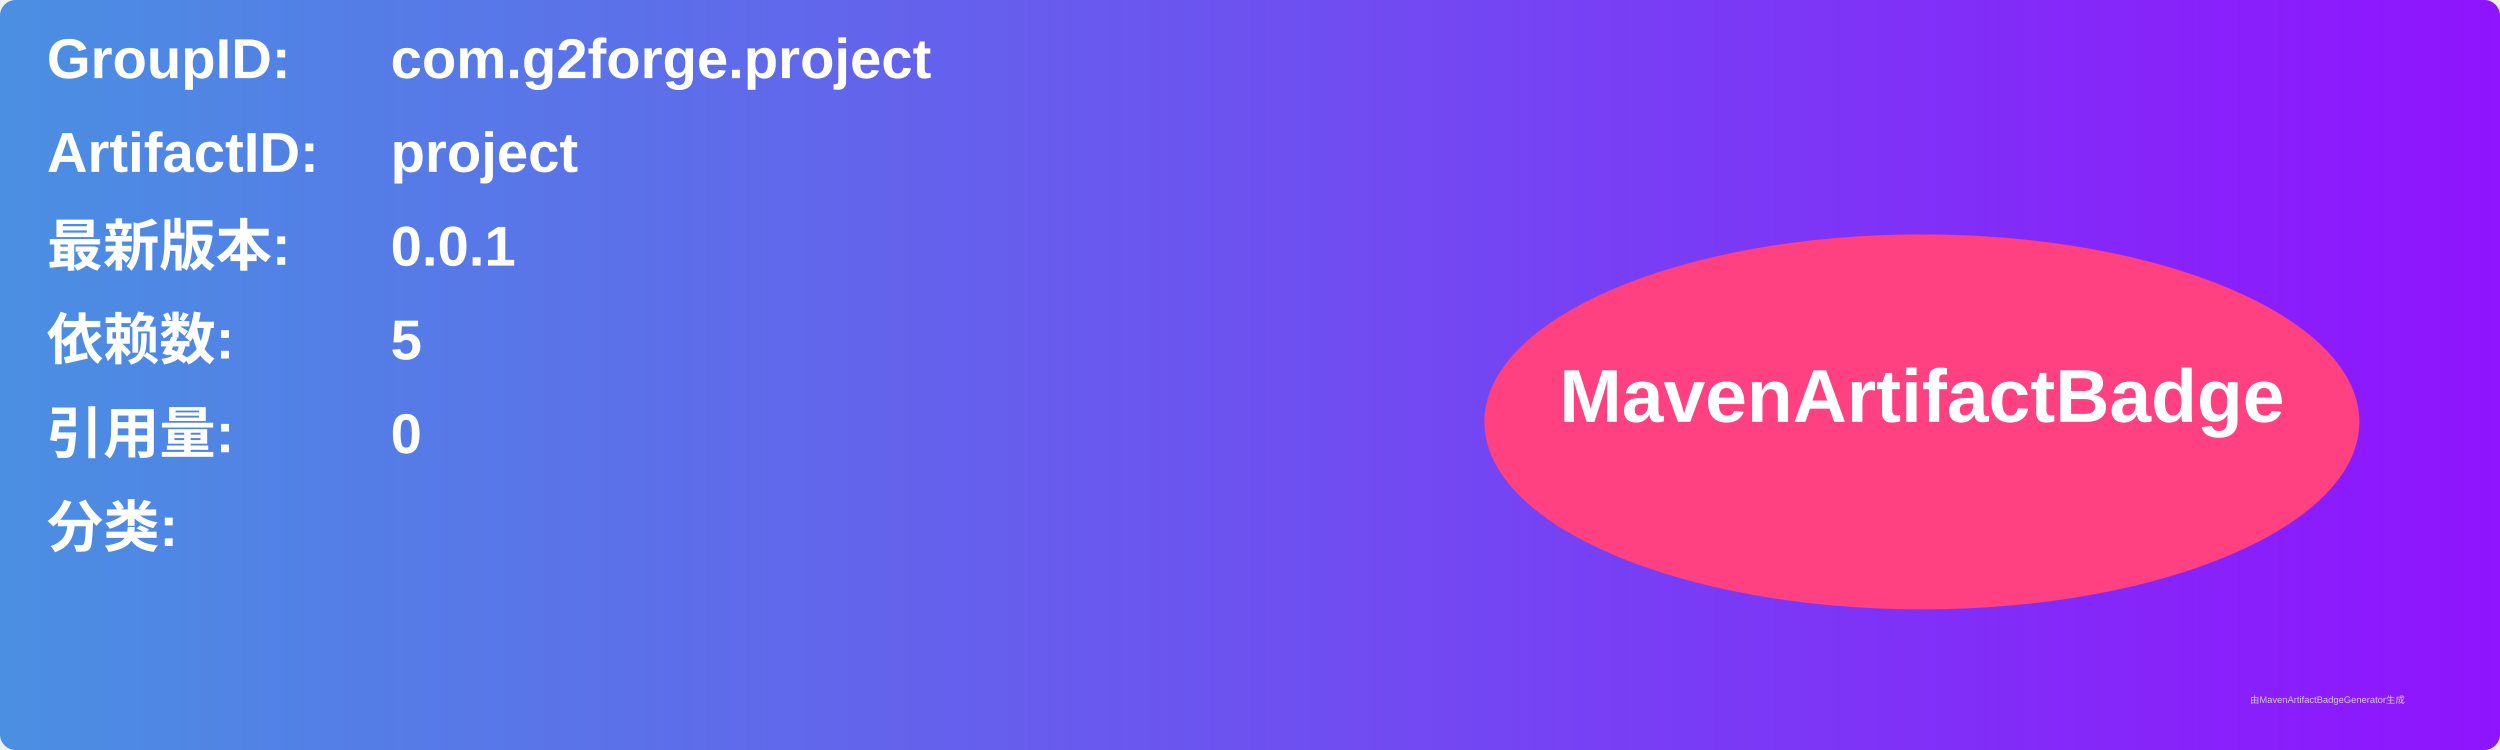
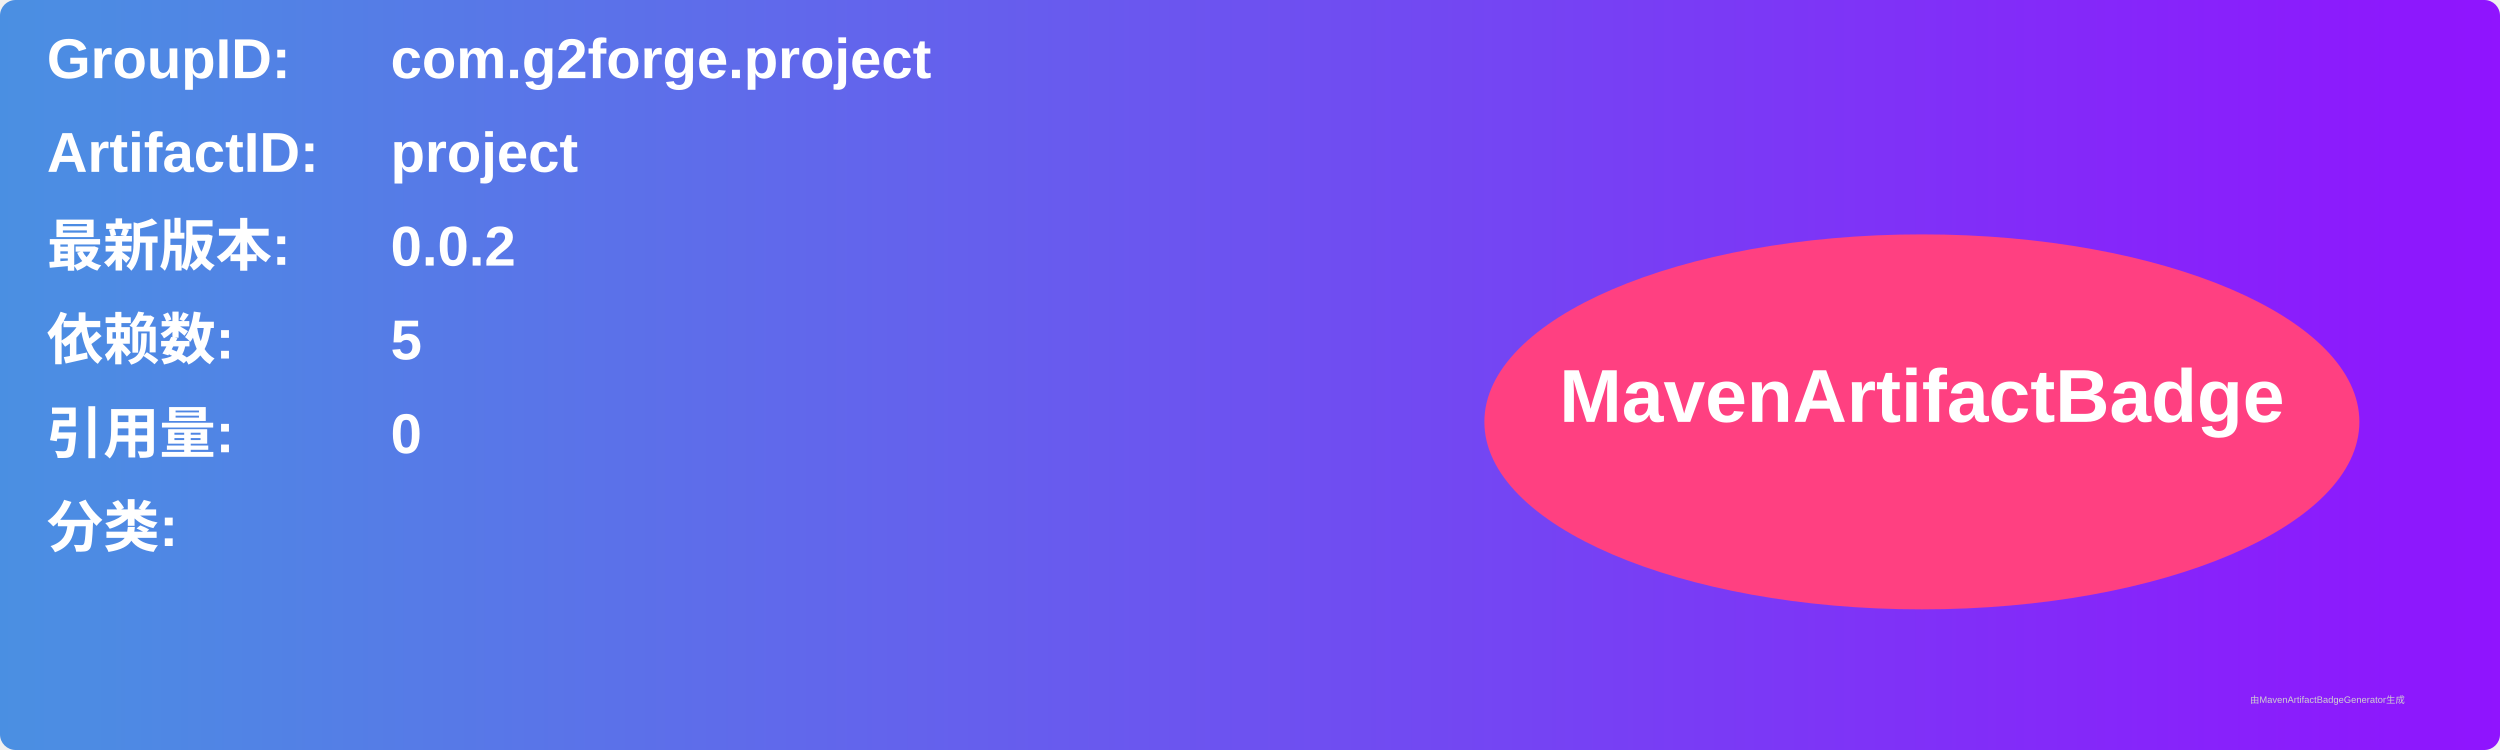
<svg xmlns="http://www.w3.org/2000/svg" width="800" height="240" viewBox="0 0 800 240">
  <linearGradient id="grad" x1="0%" y1="0%" x2="100%" y2="0%">
    <stop offset="0%" stop-color="#4a90e2" />
    <stop offset="100%" stop-color="#9013fe" />
  </linearGradient>
  <rect width="100%" height="100%" rx="5" ry="5" fill="url(#grad)" />
  <g transform="translate(15, 15)">
    <text x="0" y="10" font-family="Arial" font-size="18" fill="white" font-weight="bold" width="260">GroupID:</text>
    <text x="110" y="10" font-family="Arial" font-size="18" fill="white" font-weight="bold" width="460">com.g2forge.project</text>
    <text x="0" y="40" font-family="Arial" font-size="18" fill="white" font-weight="bold" width="260">ArtifactID:</text>
    <text x="110" y="40" font-family="Arial" font-size="18" fill="white" font-weight="bold" width="460">project</text>
    <text x="0" y="70" font-family="Arial" font-size="18" fill="white" font-weight="bold">最新版本:</text>
    <text x="110" y="70" font-family="Arial" font-size="18" fill="white" font-weight="bold">
-       <tspan font-weight="bold">0.0.1</tspan>
+       <tspan font-weight="bold">0.0.2</tspan>
    </text>
    <text x="0" y="100" font-family="Arial" font-size="18" fill="white" font-weight="bold">依赖数: </text>
    <text x="110" y="100" font-family="Arial" font-size="18" fill="white">
      <tspan font-weight="bold">5</tspan>
    </text>
    <text x="0" y="130" font-family="Arial" font-size="18" fill="white" font-weight="bold">引用量: </text>
    <text x="110" y="130" font-family="Arial" font-size="18" fill="white">
      <tspan font-weight="bold">0</tspan>
    </text>
    <text x="0" y="160" font-family="Arial" font-size="18" fill="white" font-weight="bold">分类:</text>
    <text x="10" y="190" font-family="Arial" font-size="10" fill="white">
      <tspan font-weight="bold" />
    </text>
    <ellipse cx="600" cy="120" rx="140" ry="60" fill="#ff4081" />
    <text x="600" y="120" text-anchor="middle" font-family="Arial" font-size="24" fill="white" font-weight="bold">MavenArtifactBadge</text>
  </g>
  <text x="720" y="225" font-family="Arial" font-size="3" fill="#d0d0d0">由MavenArtifactBadgeGenerator生成</text>
</svg>
